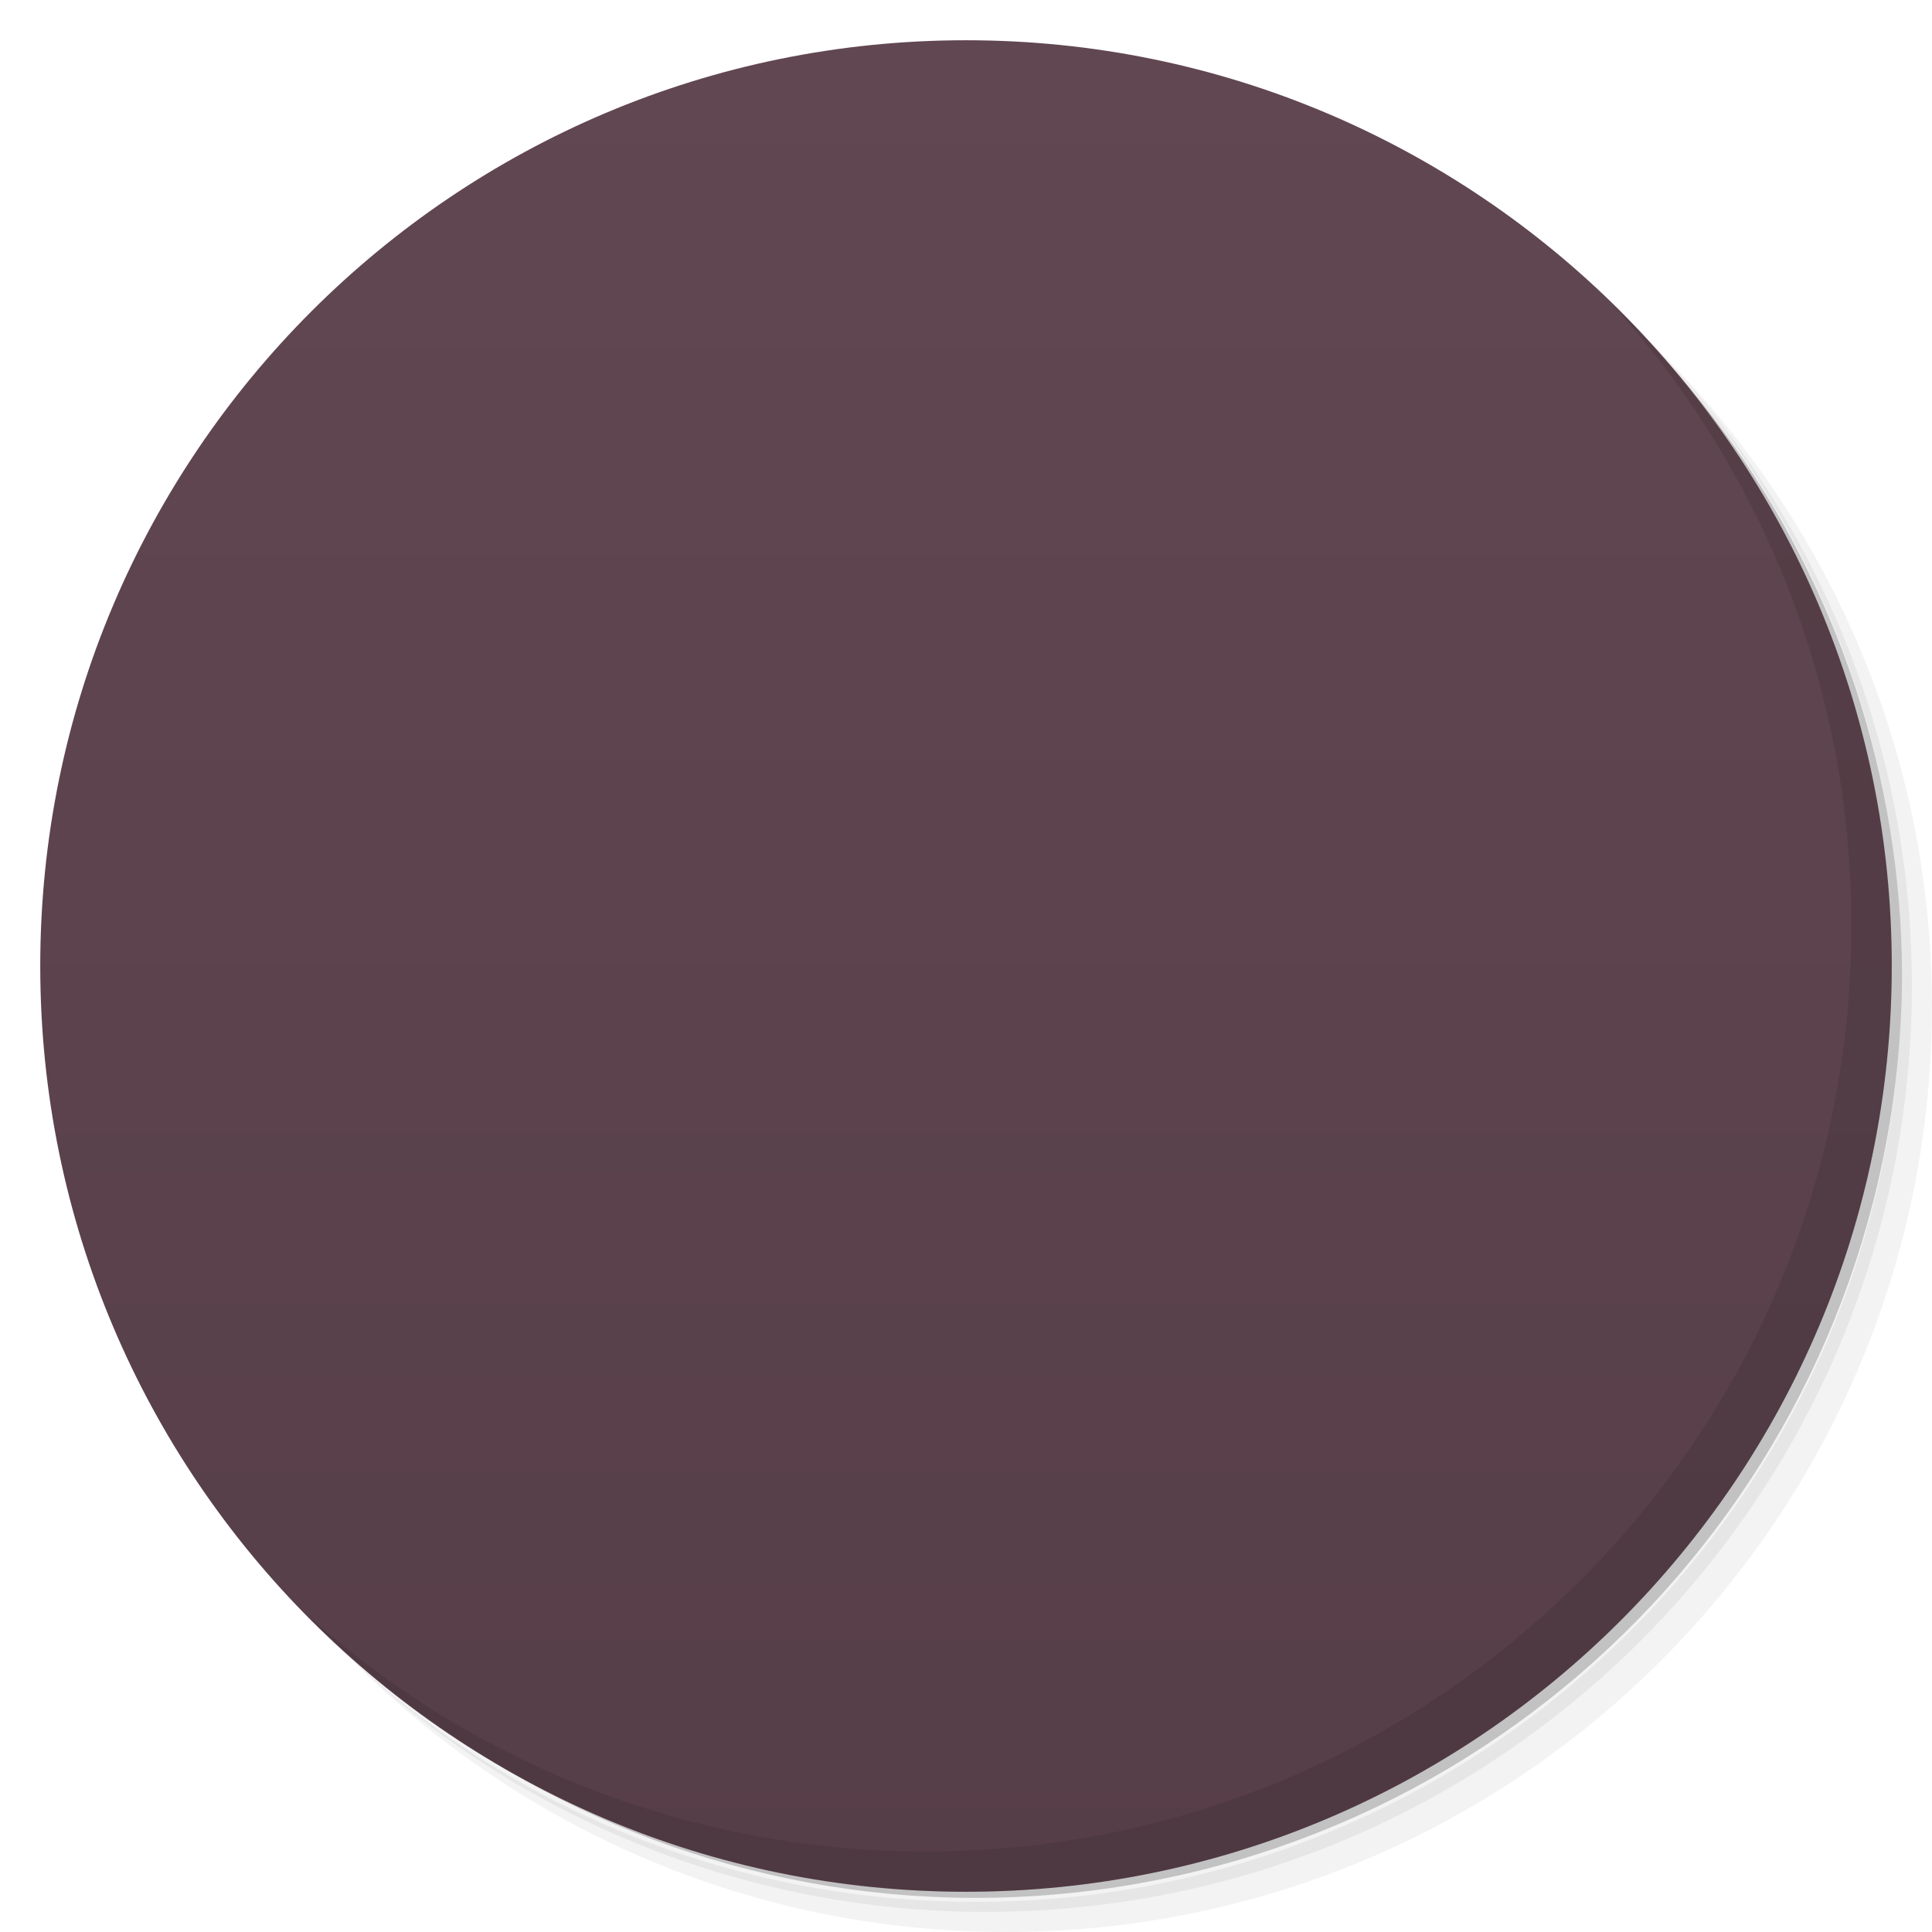
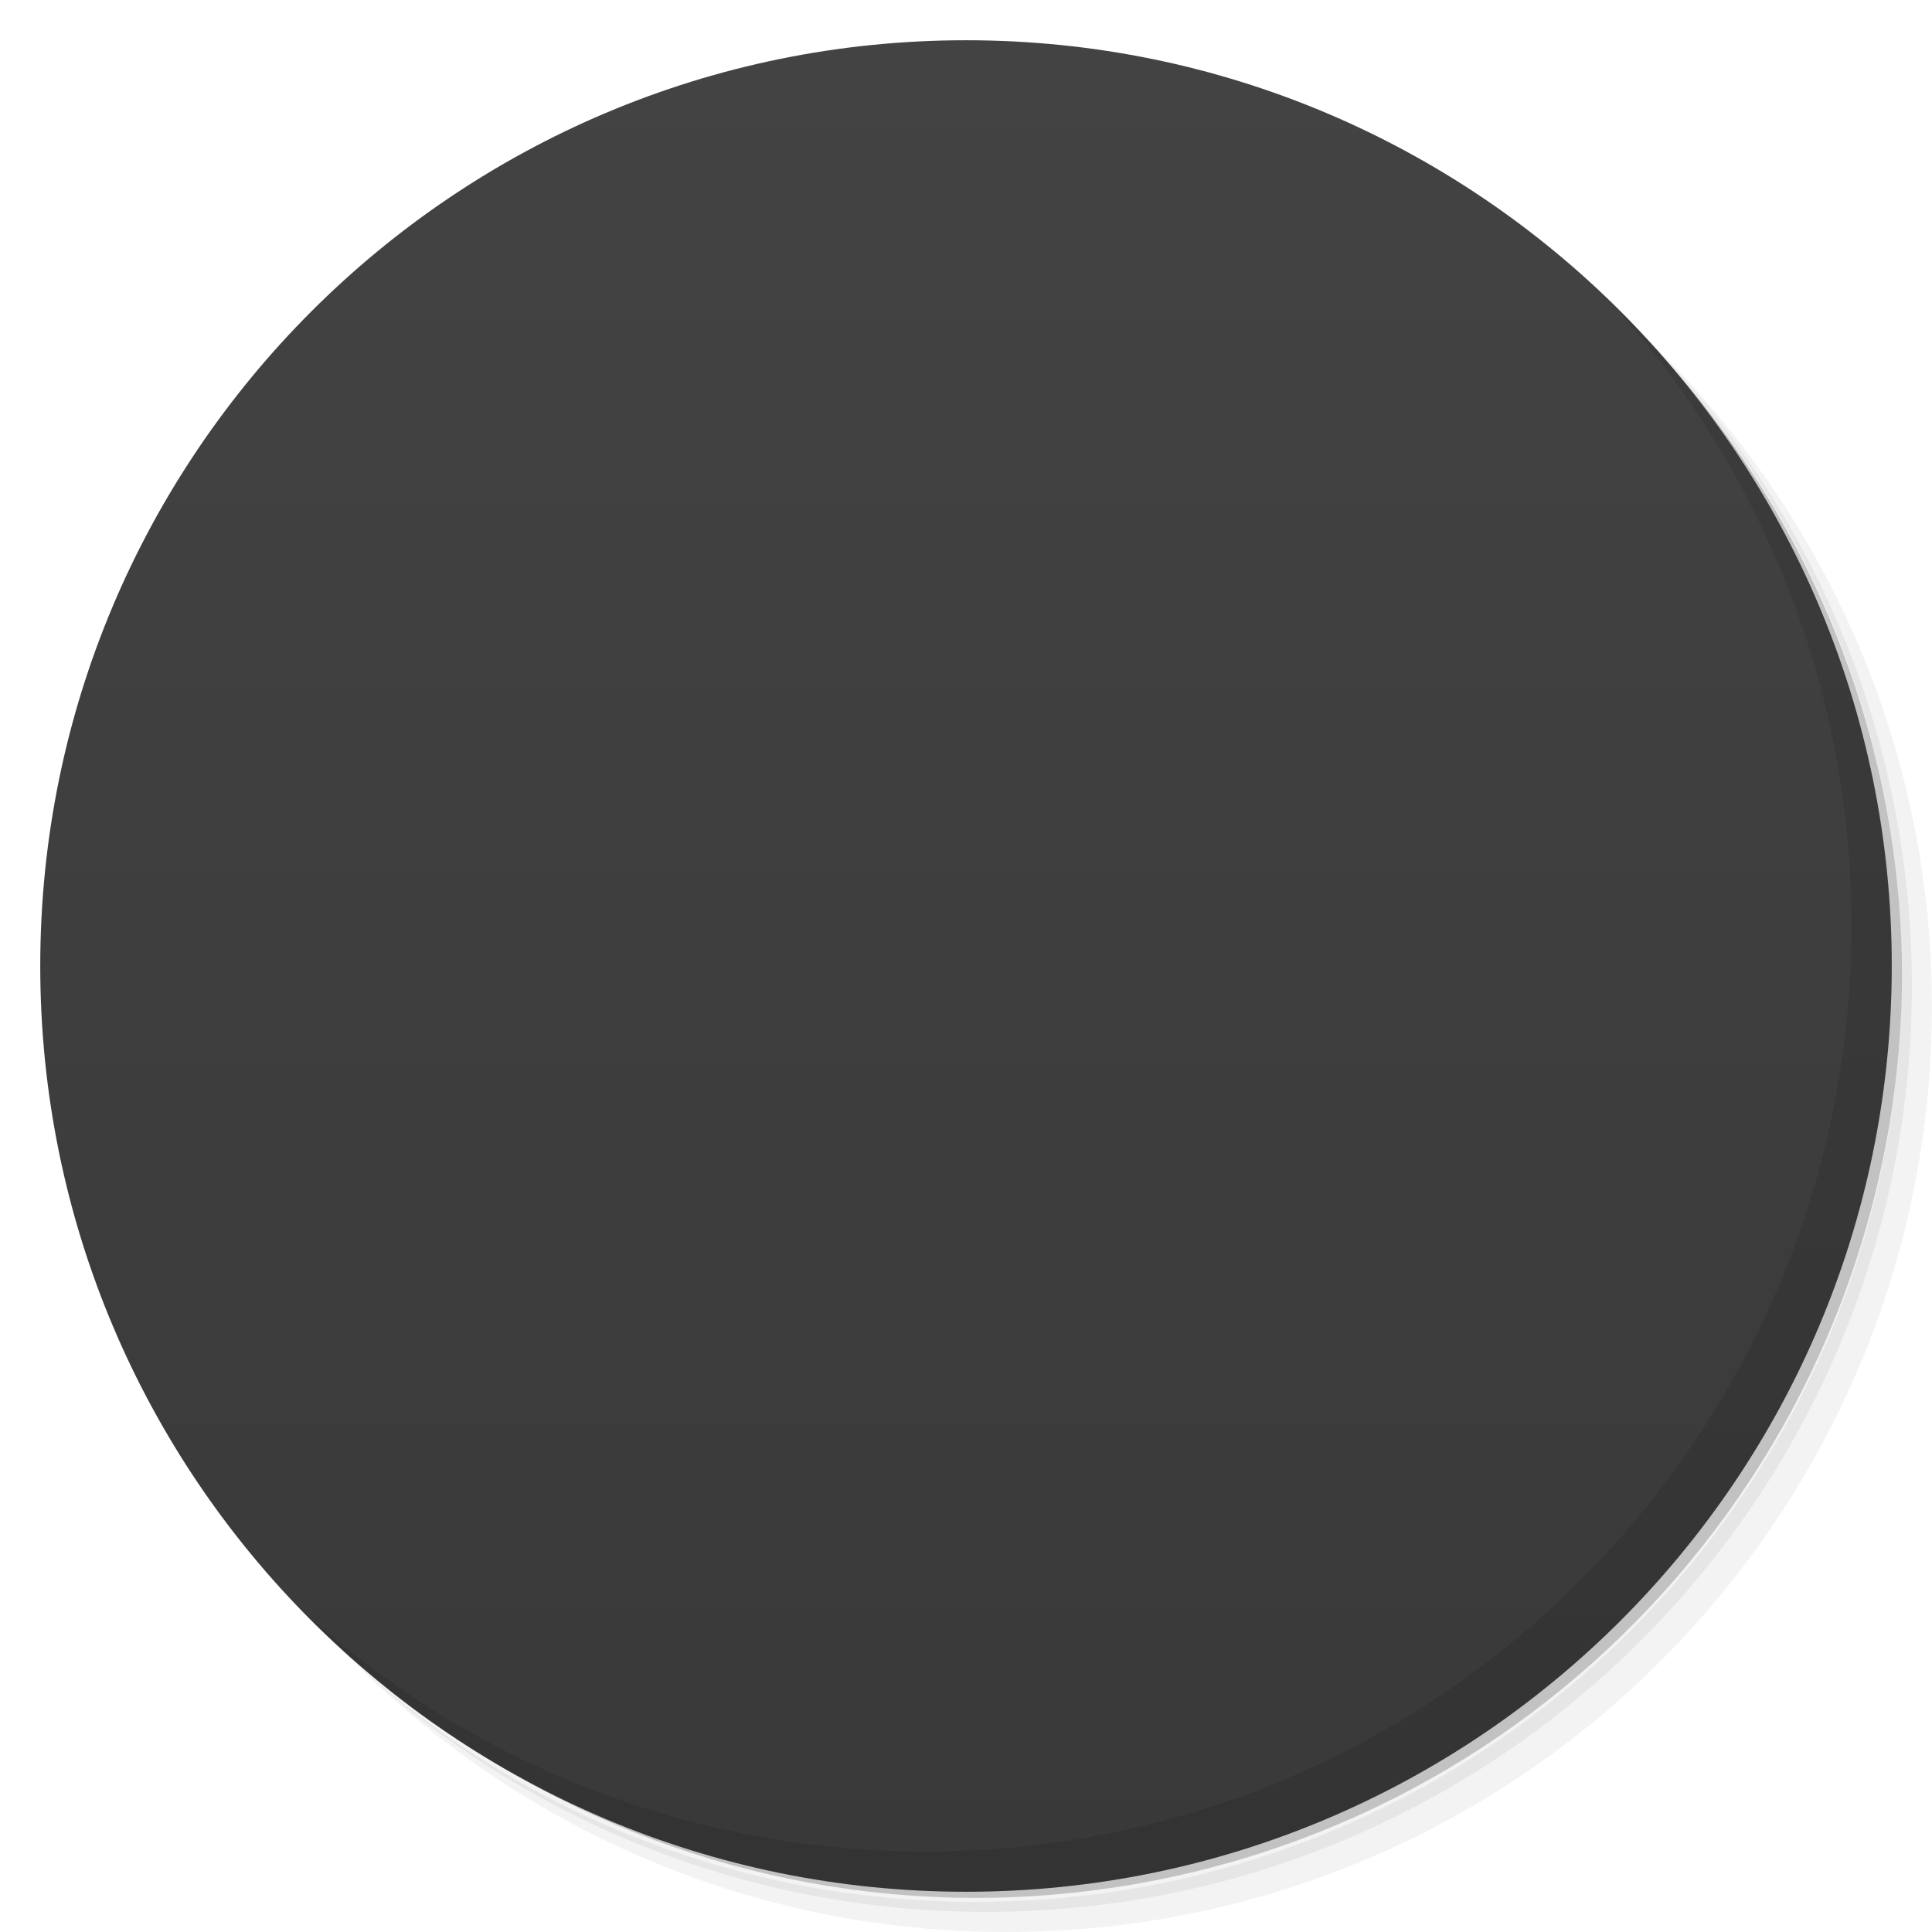
<svg xmlns="http://www.w3.org/2000/svg" viewBox="0 0 48 48" id="svg2" version="1.1" width="100%" height="100%">
  <defs id="defs4">
    <linearGradient id="linearGradient3764" y1="47" x2="0" y2="1" gradientUnits="userSpaceOnUse">
-       <stop stop-color="#896372" stop-opacity="1" id="stop7" offset="0" style="stop-color:#563e48;stop-opacity:1;" />
-       <stop offset="1" stop-color="#946b7b" stop-opacity="1" id="stop9" style="stop-color:#614751;stop-opacity:1;" />
+       <stop stop-color="#896372" stop-opacity="1" id="stop7" offset="0" style="stop-color:#393939;stop-opacity:1;" />
+       <stop offset="1" stop-color="#946b7b" stop-opacity="1" id="stop9" style="stop-color:#434343;stop-opacity:1;" />
    </linearGradient>
    <clipPath id="clipPath-392676492">
      <g transform="translate(0,-1004.362)" id="g12">
        <path d="m -24 13 c 0 1.105 -0.672 2 -1.5 2 -0.828 0 -1.5 -0.895 -1.5 -2 0 -1.105 0.672 -2 1.5 -2 0.828 0 1.5 0.895 1.5 2 z" transform="matrix(15.33333,0,0,11.5,415,878.8622)" fill="#1890d0" id="path14" />
      </g>
    </clipPath>
    <clipPath id="clipPath-412190129">
      <g transform="translate(0,-1004.362)" id="g17">
        <path d="m -24 13 c 0 1.105 -0.672 2 -1.5 2 -0.828 0 -1.5 -0.895 -1.5 -2 0 -1.105 0.672 -2 1.5 -2 0.828 0 1.5 0.895 1.5 2 z" transform="matrix(15.33333,0,0,11.5,415,878.8622)" fill="#1890d0" id="path19" />
      </g>
    </clipPath>
  </defs>
  <g id="g21">
    <path d="m 36.31 5 c 5.859 4.062 9.688 10.831 9.688 18.5 c 0 12.426 -10.07 22.5 -22.5 22.5 c -7.669 0 -14.438 -3.828 -18.5 -9.688 c 1.037 1.822 2.306 3.499 3.781 4.969 c 4.085 3.712 9.514 5.969 15.469 5.969 c 12.703 0 23 -10.298 23 -23 c 0 -5.954 -2.256 -11.384 -5.969 -15.469 c -1.469 -1.475 -3.147 -2.744 -4.969 -3.781 z m 4.969 3.781 c 3.854 4.113 6.219 9.637 6.219 15.719 c 0 12.703 -10.297 23 -23 23 c -6.081 0 -11.606 -2.364 -15.719 -6.219 c 4.16 4.144 9.883 6.719 16.219 6.719 c 12.703 0 23 -10.298 23 -23 c 0 -6.335 -2.575 -12.06 -6.719 -16.219 z" opacity="0.05" id="path23" />
    <path d="m 41.28 8.781 c 3.712 4.085 5.969 9.514 5.969 15.469 c 0 12.703 -10.297 23 -23 23 c -5.954 0 -11.384 -2.256 -15.469 -5.969 c 4.113 3.854 9.637 6.219 15.719 6.219 c 12.703 0 23 -10.298 23 -23 c 0 -6.081 -2.364 -11.606 -6.219 -15.719 z" opacity="0.1" id="path25" />
    <path d="m 31.25 2.375 c 8.615 3.154 14.75 11.417 14.75 21.13 c 0 12.426 -10.07 22.5 -22.5 22.5 c -9.708 0 -17.971 -6.135 -21.12 -14.75 a 23 23 0 0 0 44.875 -7 a 23 23 0 0 0 -16 -21.875 z" opacity="0.2" id="path27" />
  </g>
  <g id="g29">
    <path d="m 24 1 c 12.703 0 23 10.297 23 23 c 0 12.703 -10.297 23 -23 23 -12.703 0 -23 -10.297 -23 -23 0 -12.703 10.297 -23 23 -23 z" fill="url(#linearGradient3764)" fill-opacity="1" id="path31" />
  </g>
-   <g id="g33" transform="matrix(0.83527,0,0,0.7733617,3.614664,4.74217)">
+   <g id="g33" transform="matrix(0.83527,0,0,0.7733617,3.764664,4.94217)">
    <g clip-path="url(#clipPath-392676492)" id="g35">
      <g transform="translate(1,1)" id="g37">
        <g id="g39" style="opacity:0.1">
          <g id="g41">
            <path d="m 11.984,9.872 c -0.904,0 -1.628,0.706 -1.628,1.589 l 0,5.002 7.716,0 0,-5.002 c 0,-0.883 -0.723,-1.589 -1.628,-1.589 z m -1.628,7.532 0,15.064 7.716,0 0,-15.064 z m 0,16.006 0,5.002 c 0,0.883 0.723,1.589 1.628,1.589 l 4.461,0 c 0.904,0 1.628,-0.706 1.628,-1.589 l 0,-5.002 z m 0,0" id="path43" style="fill:#000000" />
            <path d="m 20.514,17.996 3,0 c 0.551,0 0.996,0.449 0.996,1 l 0,20 c 0,0.555 -0.445,1 -0.996,1 l -3,0 c -0.551,0 -0.996,-0.445 -0.996,-1 l 0,-20 c 0,-0.551 0.445,-1 0.996,-1 m 0,0" id="path45" style="fill:#000000" />
            <path d="m 24.018,14.13 c 2.09,0.793 2.984,-0.305 2.984,-0.305 l 2.641,25.867 c -2.094,-0.793 -2.984,0.305 -2.984,0.305 m -2.641,-25.867" id="path47" style="fill:#000000" />
            <path d="m 27.518,20.668 c 2.641,-1.742 5.797,-1.555 5.797,-1.555 l 5.176,19.32 c 0,0 -2.641,1.742 -5.797,1.551 m -5.176,-19.316" id="path49" style="fill:#000000" />
          </g>
        </g>
      </g>
    </g>
  </g>
  <g id="g51" transform="matrix(0.8352735,0,0,0.7733617,3.599796,4.685787)">
    <g clip-path="url(#clipPath-412190129)" id="g53">
      <g id="g55">
        <path d="m 11.959,9.91 c -0.89,0 -1.603,0.706 -1.603,1.589 l 0,5.002 7.598,0 0,-5.002 c 0,-0.883 -0.712,-1.589 -1.603,-1.589 z m -1.603,7.532 0,15.064 7.598,0 0,-15.064 z m 0,16.006 0,5.002 c 0,0.883 0.712,1.589 1.603,1.589 l 4.392,0 c 0.89,0 1.603,-0.706 1.603,-1.589 l 0,-5.002 z m 0,0" id="path57" style="fill:#faff59;fill-opacity:1" />
        <path d="m 20.514,17.996 3,0 c 0.551,0 0.996,0.449 0.996,1 l 0,20 c 0,0.555 -0.445,1 -0.996,1 l -3,0 c -0.551,0 -0.996,-0.445 -0.996,-1 l 0,-20 c 0,-0.551 0.445,-1 0.996,-1 m 0,0" id="path59" style="fill:#ff7153;fill-opacity:1" />
        <path d="m 24.018,14.13 c 2.09,0.793 2.984,-0.305 2.984,-0.305 l 2.641,25.867 c -2.094,-0.793 -2.984,0.305 -2.984,0.305 m -2.641,-25.867" id="path61" style="fill:#61b4ff;fill-opacity:1" />
        <path d="m 27.688,20.668 c 2.641,-1.742 5.627,-1.555 5.627,-1.555 l 5.176,19.32 c 0,0 -2.542,1.742 -5.698,1.551" id="path63" style="fill:#f9994c" />
      </g>
    </g>
  </g>
  <g id="g65">
    <path d="m 40.03 7.531 c 3.712 4.084 5.969 9.514 5.969 15.469 0 12.703 -10.297 23 -23 23 c -5.954 0 -11.384 -2.256 -15.469 -5.969 4.178 4.291 10.01 6.969 16.469 6.969 c 12.703 0 23 -10.298 23 -23 0 -6.462 -2.677 -12.291 -6.969 -16.469 z" opacity="0.1" id="path67" />
  </g>
</svg>
